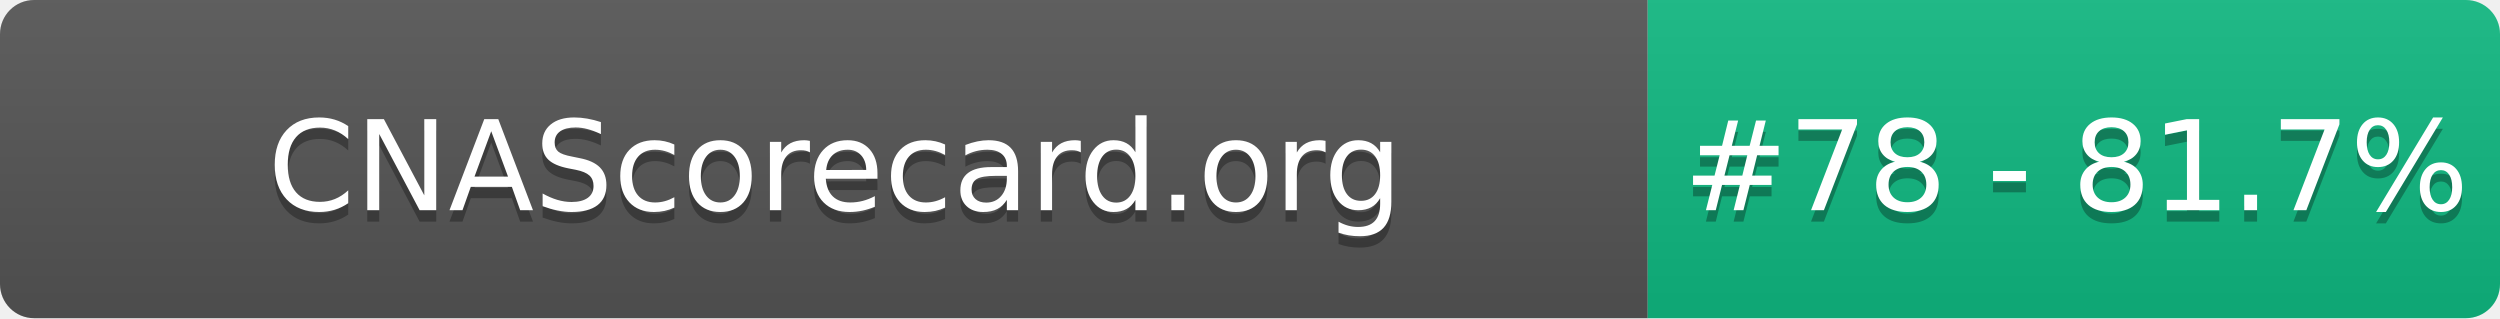
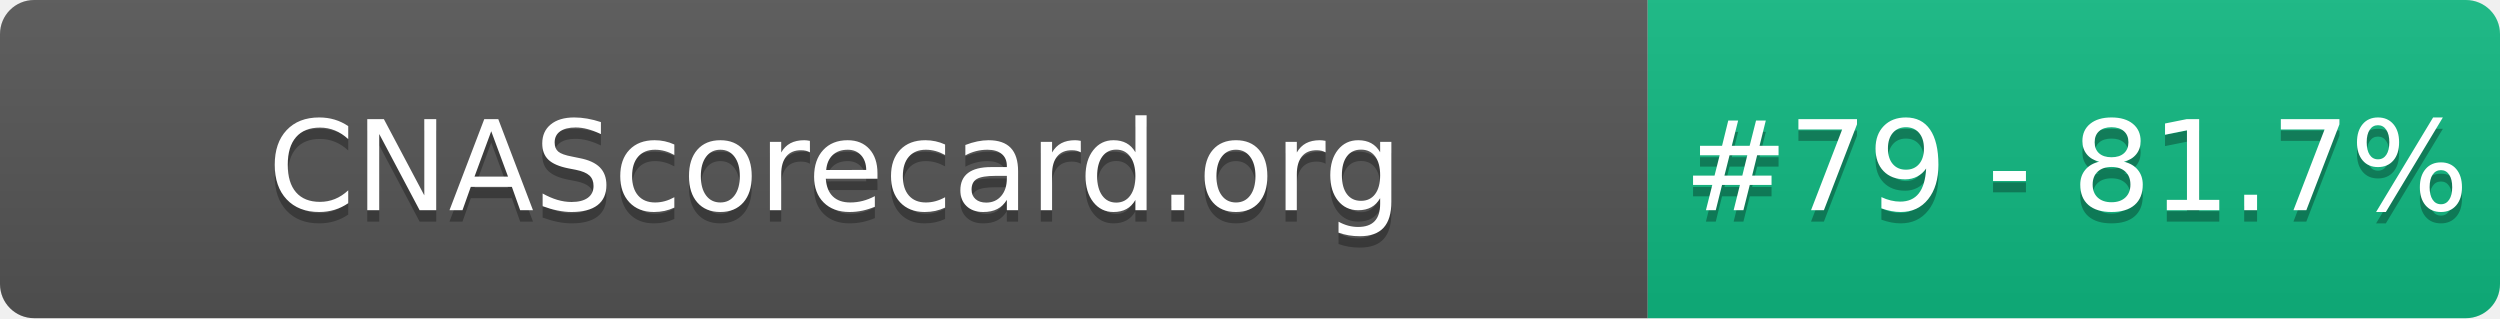
- <svg xmlns="http://www.w3.org/2000/svg" width="220" height="28" role="img" aria-label="CNAScorecard.org: #78 - 81.7%">
+ <svg xmlns="http://www.w3.org/2000/svg" width="220" height="28" role="img" aria-label="CNAScorecard.org: #79 - 81.7%">
  <linearGradient id="s" x2="0" y2="100%">
    <stop offset="0" stop-color="#bbb" stop-opacity=".1" />
    <stop offset="1" stop-opacity=".1" />
  </linearGradient>
  <clipPath id="r">
    <rect width="220" height="28" rx="3" fill="#fff" />
  </clipPath>
  <g clip-path="url(#r)">
    <rect width="145" height="28" fill="#555" />
    <rect x="145" width="75" height="28" fill="#10B981" />
    <rect width="220" height="28" fill="url(#s)" />
  </g>
  <g fill="#fff" text-anchor="middle" font-family="Verdana,Geneva,DejaVu Sans,sans-serif" text-rendering="geometricPrecision" font-size="110">
    <text aria-hidden="true" x="735" y="195" fill="#010101" fill-opacity=".3" transform="scale(.1)" textLength="1350">CNAScorecard.org</text>
    <text x="735" y="185" transform="scale(.1)" fill="#fff" textLength="1350">CNAScorecard.org</text>
-     <text aria-hidden="true" x="1827" y="195" fill="#010101" fill-opacity=".3" transform="scale(.1)" textLength="605">#78 - 81.7%</text>
-     <text x="1827" y="185" transform="scale(.1)" fill="#fff" textLength="605">#78 - 81.7%</text>
+     <text aria-hidden="true" x="1827" y="195" fill="#010101" fill-opacity=".3" transform="scale(.1)" textLength="605">#79 - 81.7%</text>
+     <text x="1827" y="185" transform="scale(.1)" fill="#fff" textLength="605">#79 - 81.7%</text>
  </g>
</svg>
